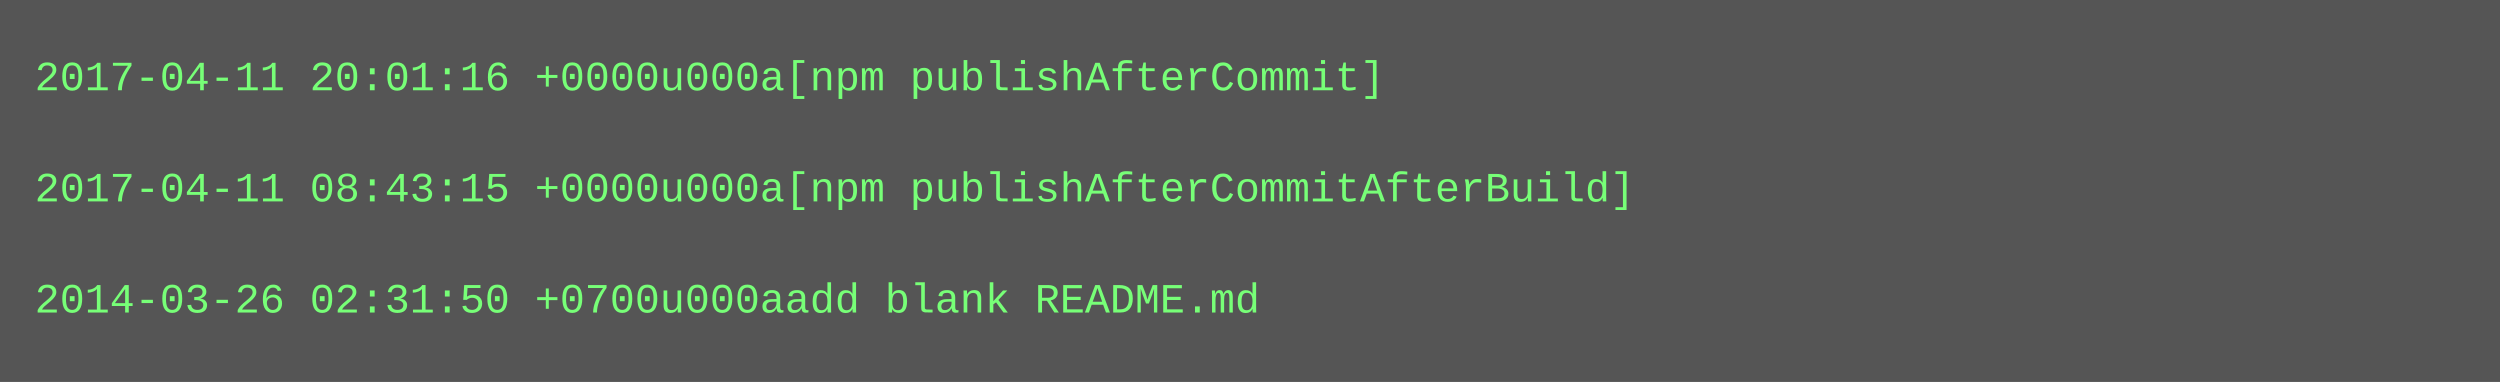
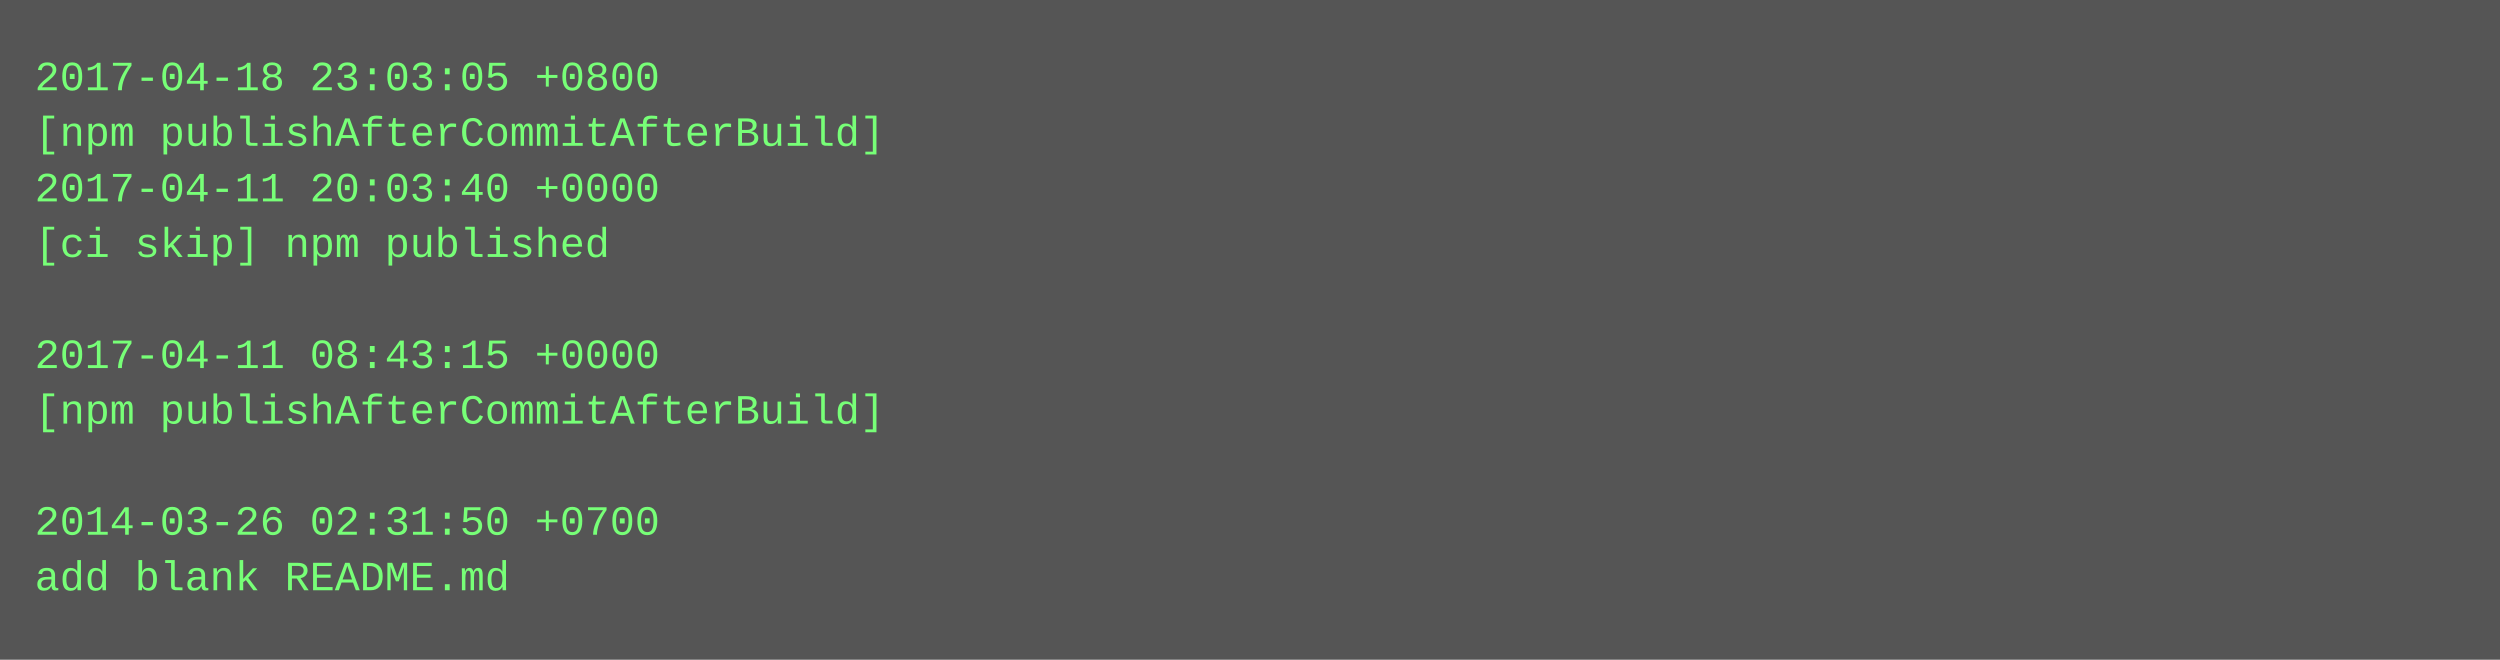
- <svg xmlns="http://www.w3.org/2000/svg" height="110" width="720">
-   <rect height="110" fill="#555" width="720" />
+ <svg xmlns="http://www.w3.org/2000/svg" height="190" width="720">
+   <rect height="190" fill="#555" width="720" />
  <text fill="#7f7" font-family="Courier New" font-size="12" xml:space="preserve">
-     <tspan x="10" y="26">2017-04-11 20:01:16 +0000u000a[npm publishAfterCommit]</tspan>
-     <tspan x="10" y="42" />
-     <tspan x="10" y="58">2017-04-11 08:43:15 +0000u000a[npm publishAfterCommitAfterBuild]</tspan>
-     <tspan x="10" y="74" />
-     <tspan x="10" y="90">2014-03-26 02:31:50 +0700u000aadd blank README.md</tspan>
+     <tspan x="10" y="26">2017-04-18 23:03:05 +0800</tspan>
+     <tspan x="10" y="42">[npm publishAfterCommitAfterBuild]</tspan>
+     <tspan x="10" y="58">2017-04-11 20:03:40 +0000</tspan>
+     <tspan x="10" y="74">[ci skip] npm published</tspan>
+     <tspan x="10" y="90" />
+     <tspan x="10" y="106">2017-04-11 08:43:15 +0000</tspan>
+     <tspan x="10" y="122">[npm publishAfterCommitAfterBuild]</tspan>
+     <tspan x="10" y="138" />
+     <tspan x="10" y="154">2014-03-26 02:31:50 +0700</tspan>
+     <tspan x="10" y="170">add blank README.md</tspan>
  </text>
</svg>
